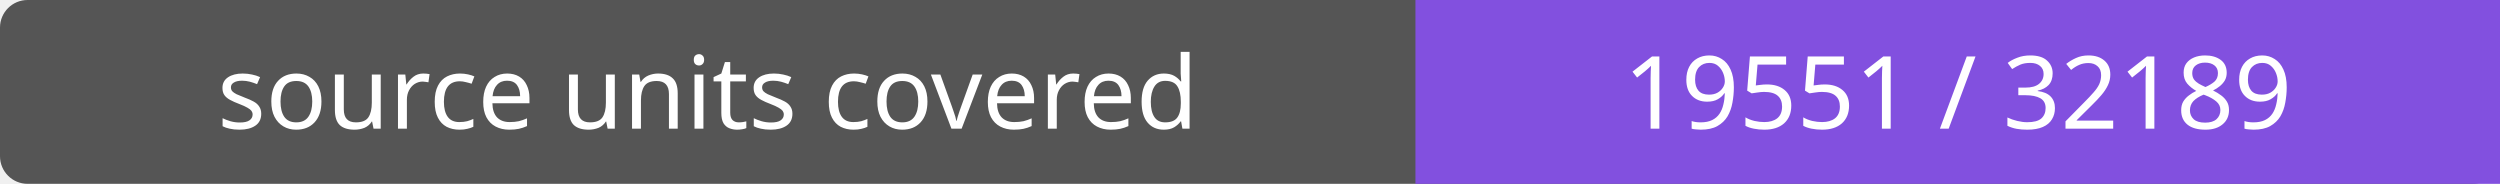
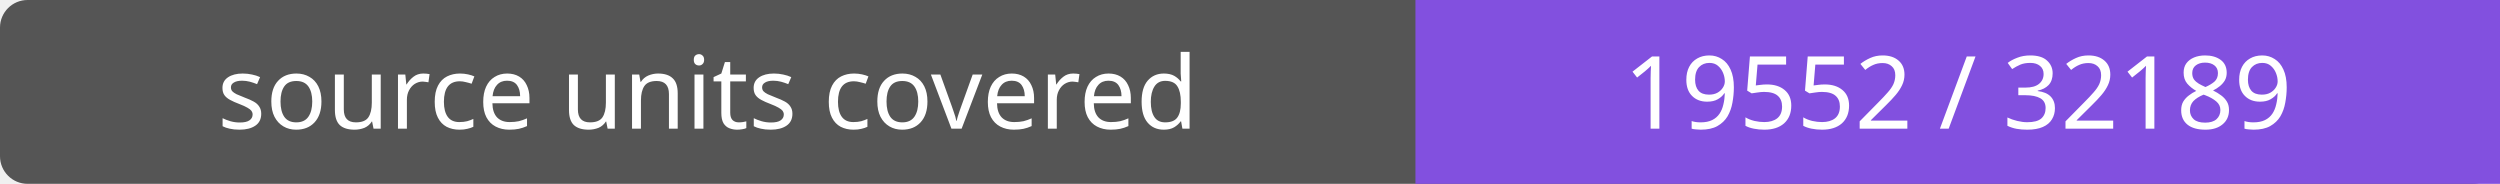
- <svg xmlns="http://www.w3.org/2000/svg" width="272" height="20" role="img" aria-label="source units covered: 19551 / 32189">
+ <svg xmlns="http://www.w3.org/2000/svg" width="272" height="20" role="img" aria-label="source units covered: 19552 / 32189">
  <rect width="272" height="20" rx="3" fill="#555" />
  <path fill="#8250df" d="M154 0h118v20H154z" />
  <g fill="#fff" text-anchor="middle" font-family="Verdana,sans-serif" font-size="11">
    <text x="77.0" y="14">source units covered</text>
-     <text x="213.0" y="14">19551 / 32189</text>
+     <text x="213.0" y="14">19552 / 32189</text>
  </g>
</svg>
